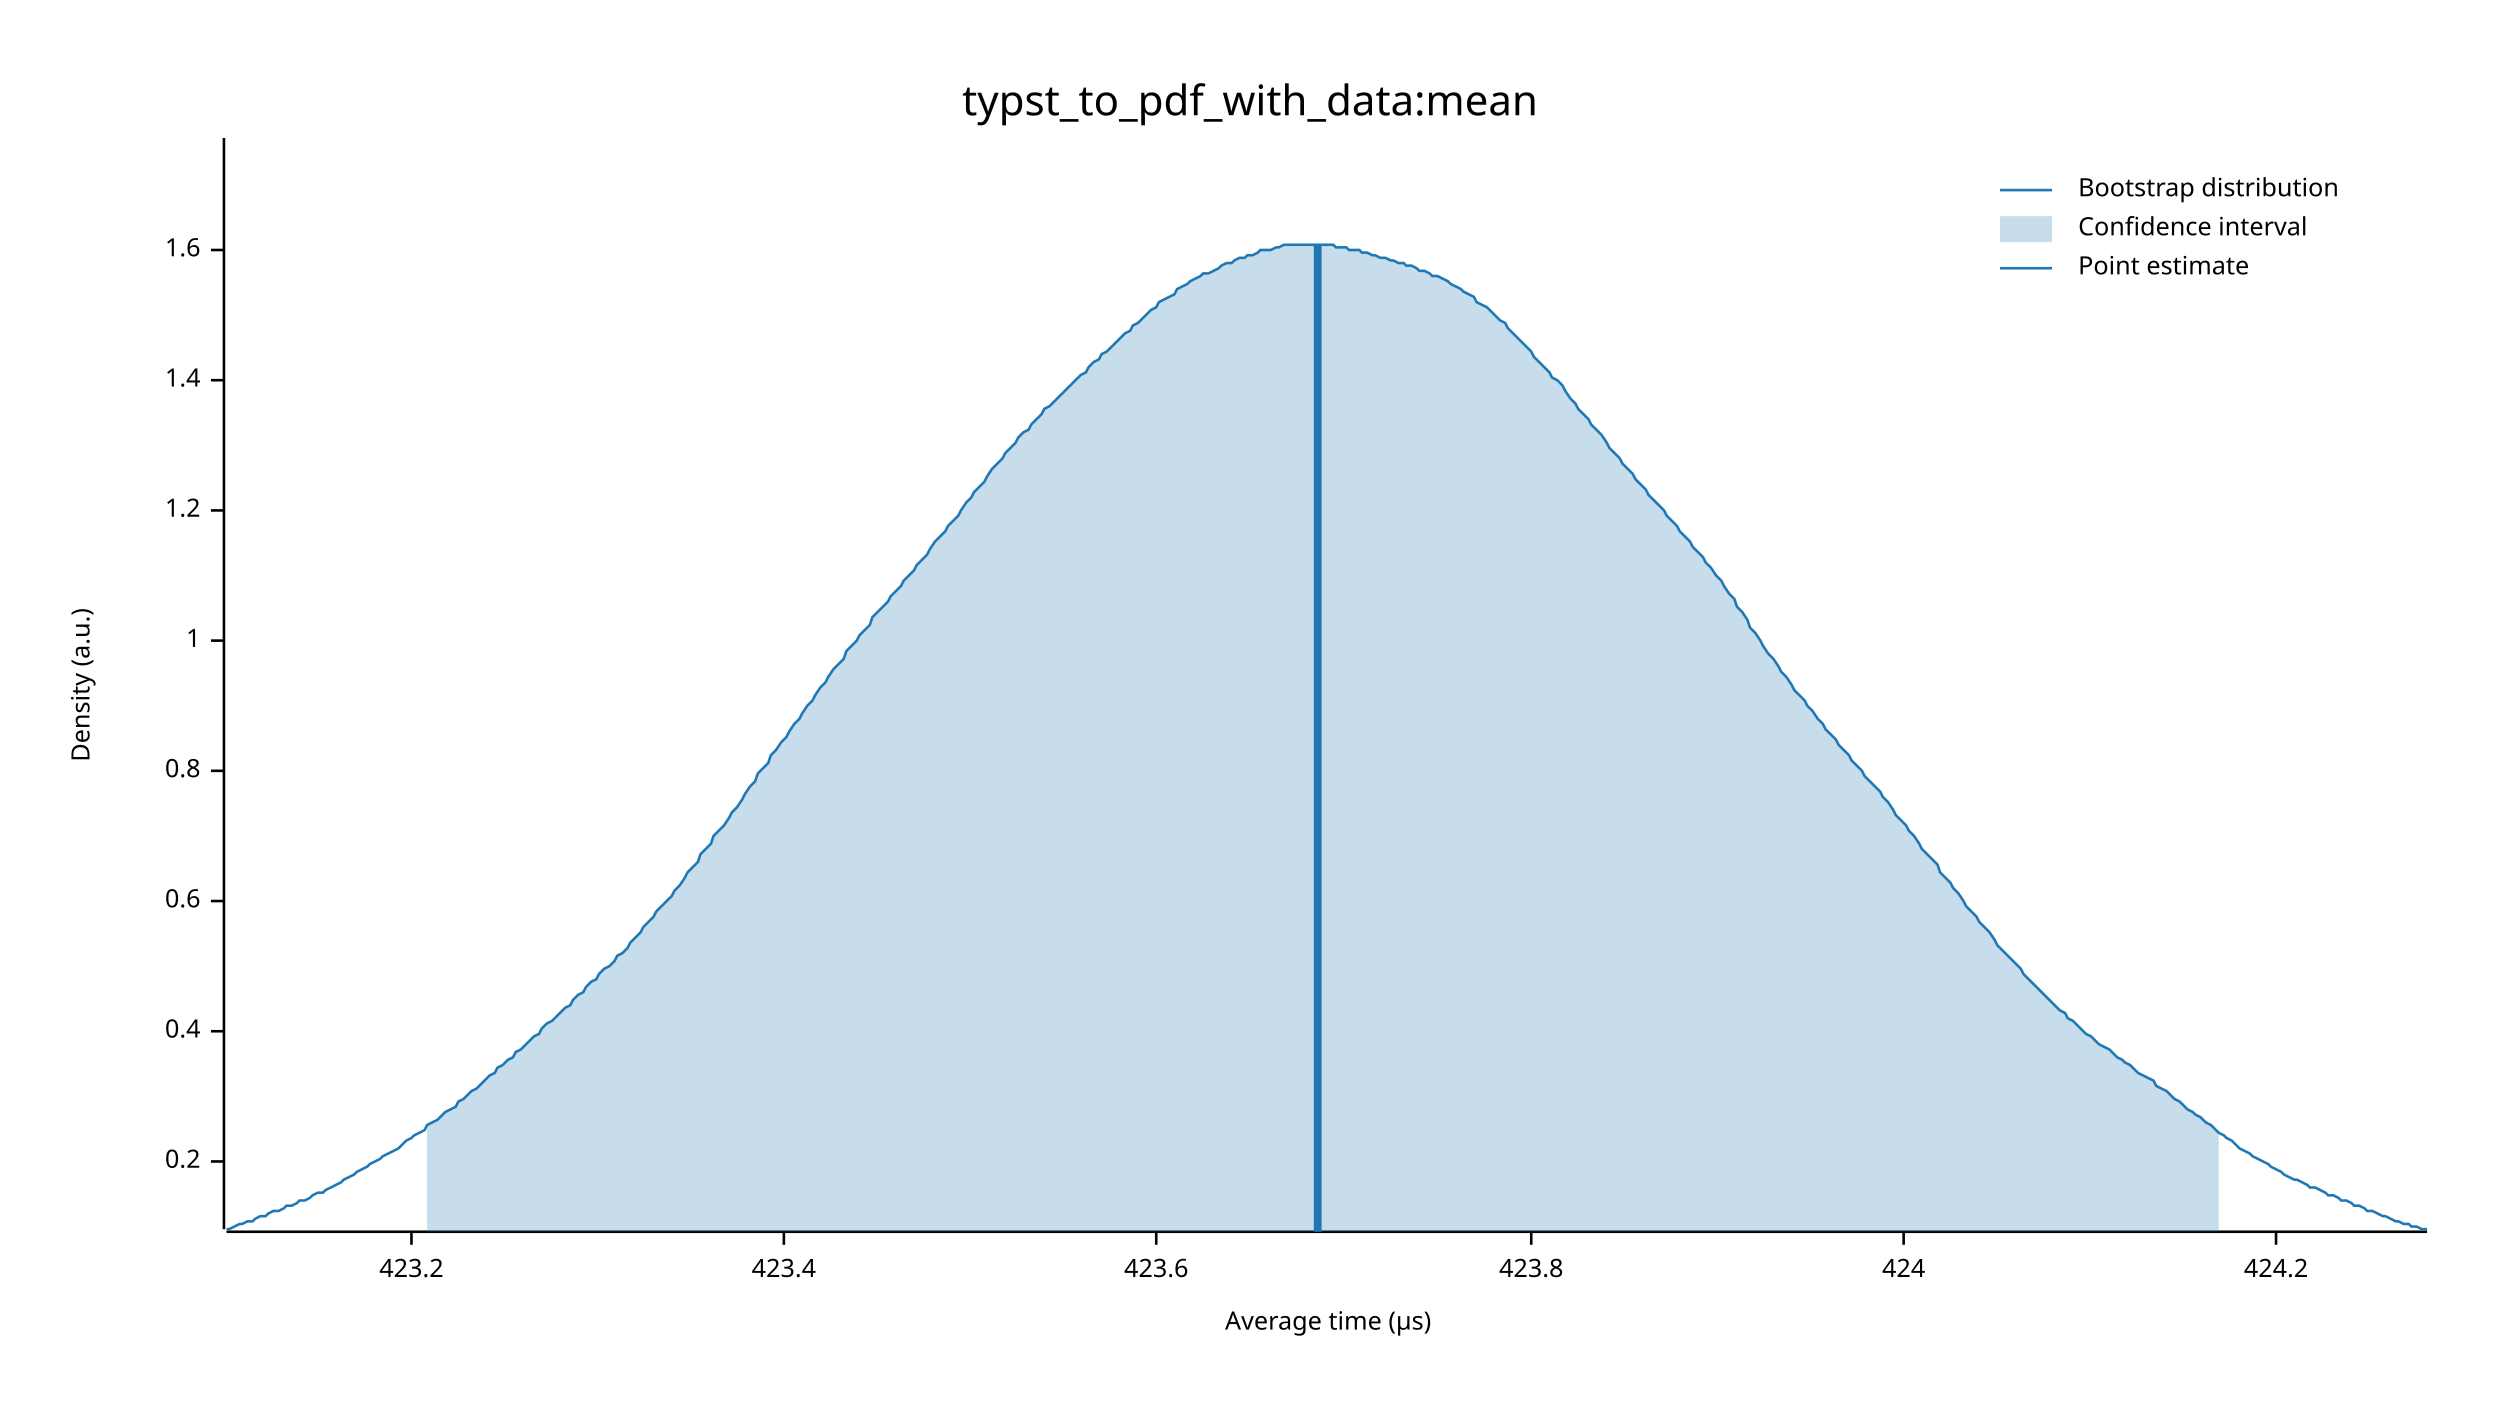
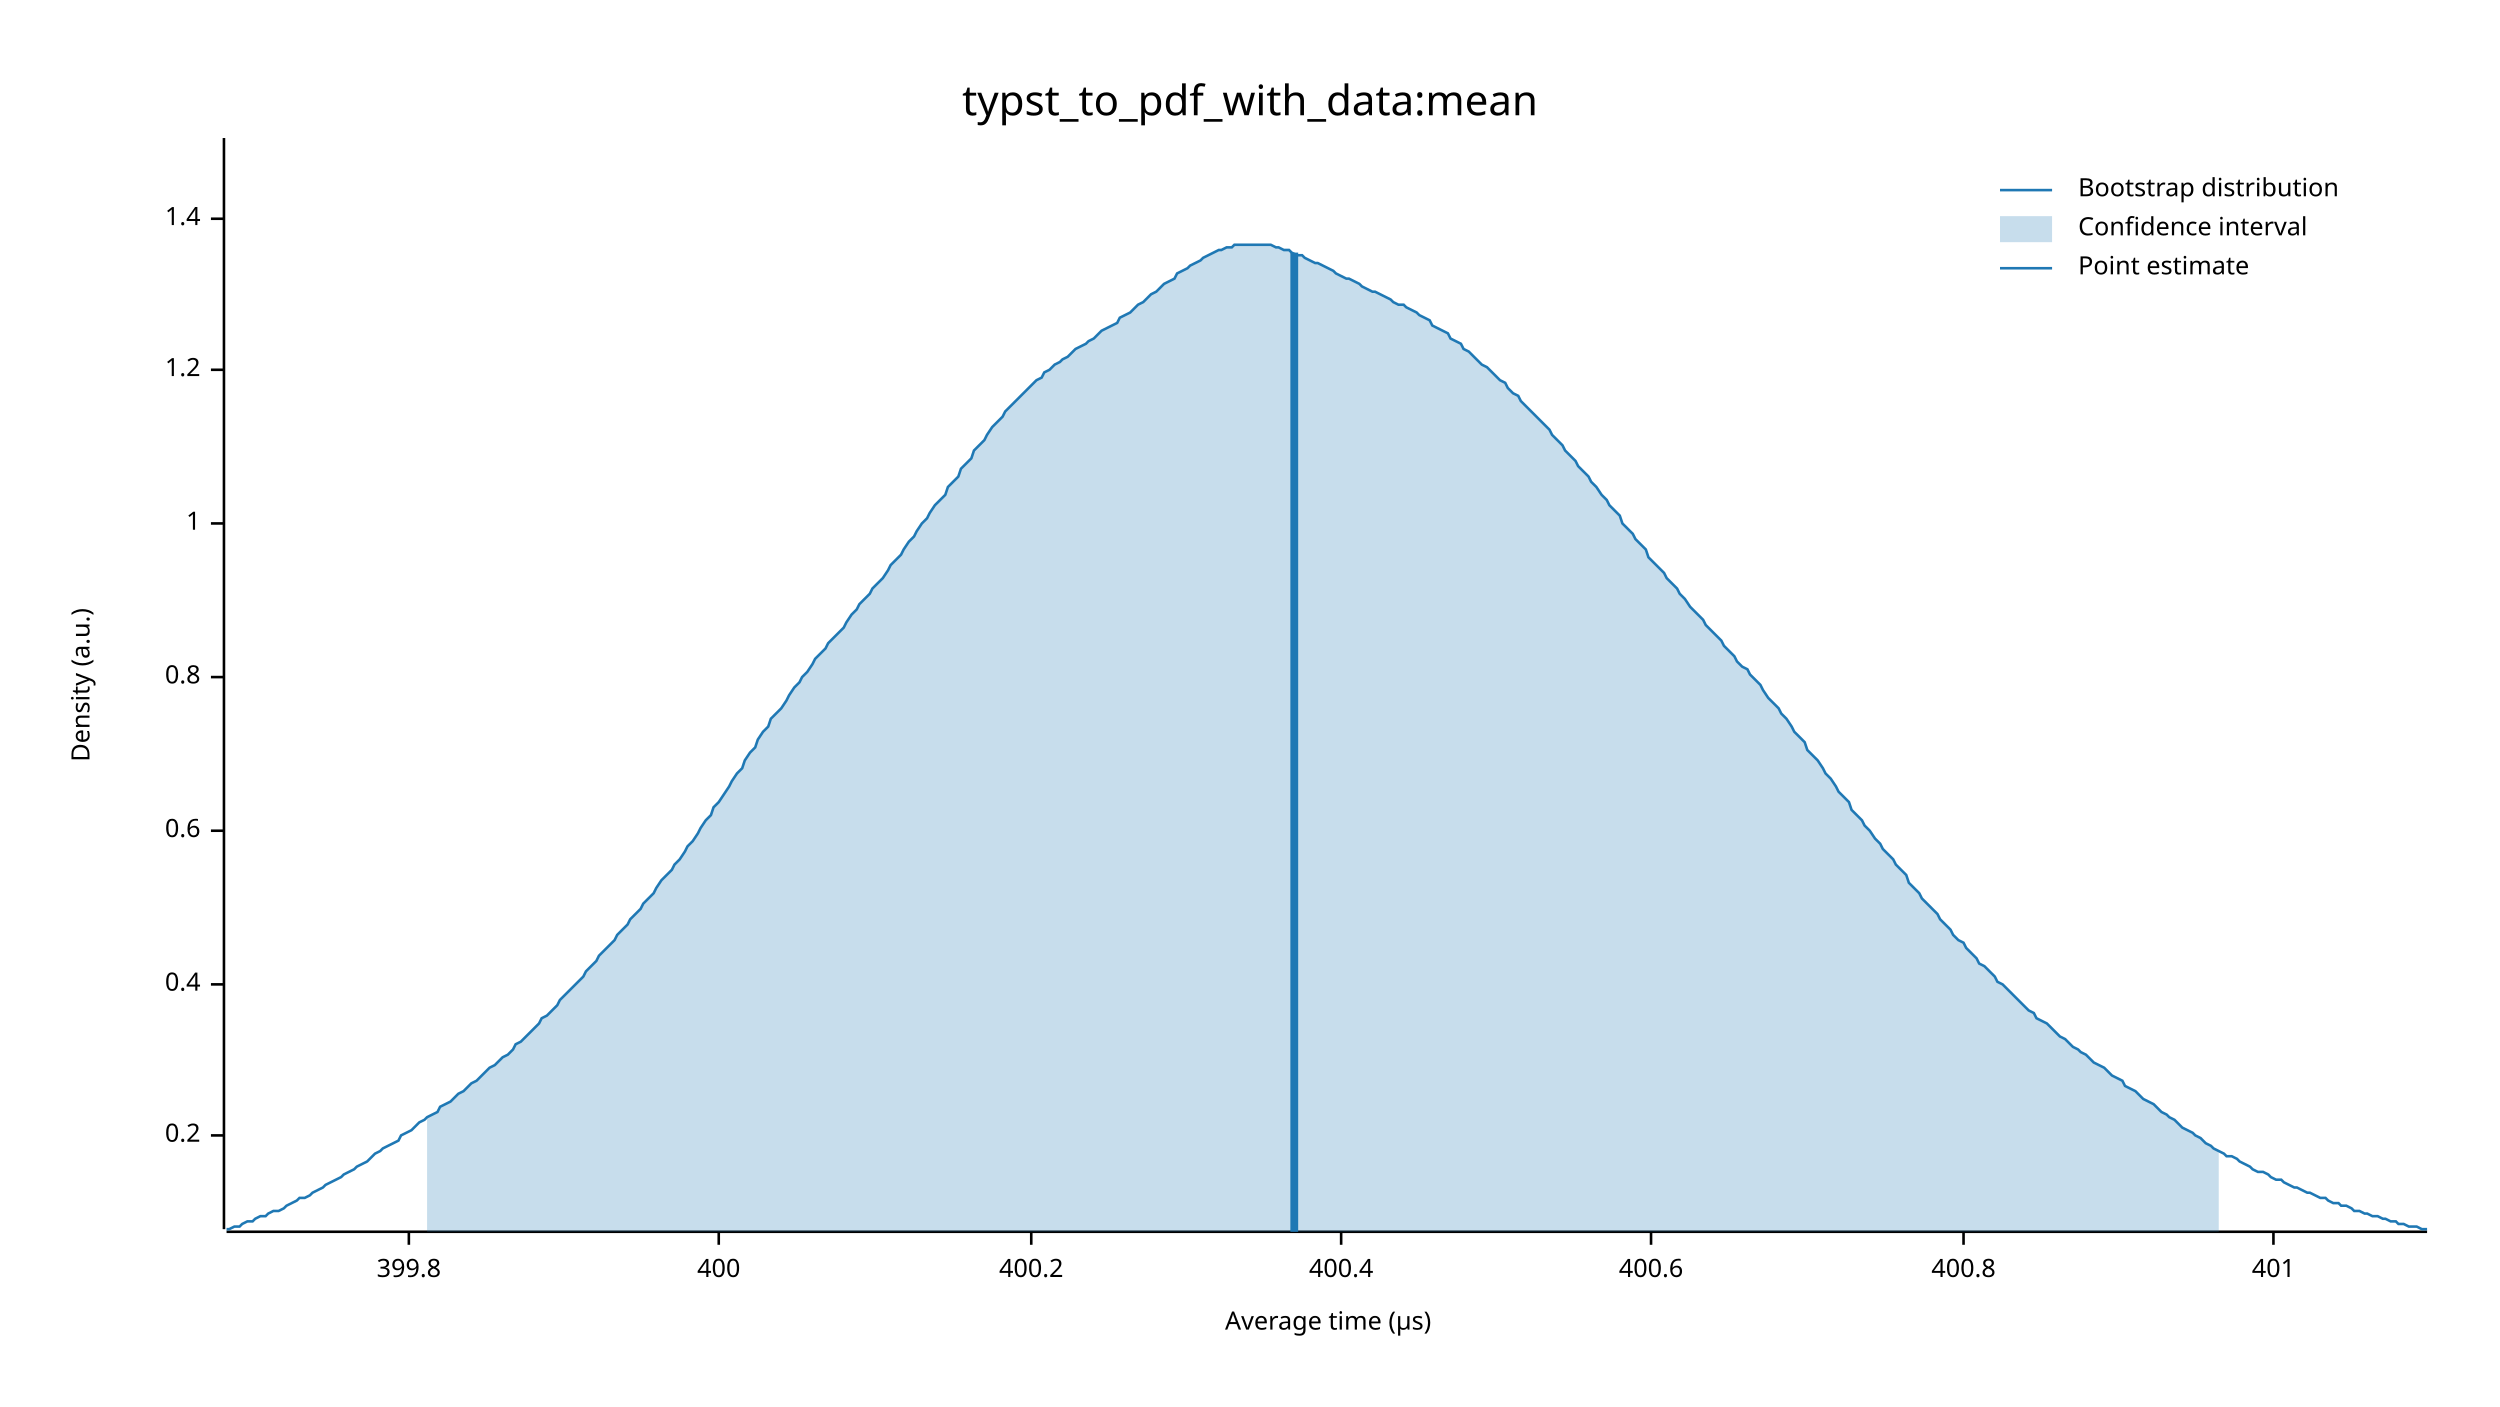
<svg xmlns="http://www.w3.org/2000/svg" width="960" height="540" viewBox="0 0 960 540">
  <text x="480" y="32" dy="0.76em" text-anchor="middle" font-family="sans-serif" font-size="16.129" opacity="1" fill="#000000">
typst_to_pdf_with_data:mean
</text>
  <text x="27" y="263" dy="0.76em" text-anchor="middle" font-family="sans-serif" font-size="9.677" opacity="1" fill="#000000" transform="rotate(270, 27, 263)">
Density (a.u.)
</text>
  <text x="510" y="513" dy="-0.5ex" text-anchor="middle" font-family="sans-serif" font-size="9.677" opacity="1" fill="#000000">
Average time (µs)
</text>
  <polyline fill="none" opacity="1" stroke="#000000" stroke-width="1" points="86,53 86,472 " />
-   <text x="77" y="446" dy="0.5ex" text-anchor="end" font-family="sans-serif" font-size="9.677" opacity="1" fill="#000000">
+   <text x="77" y="436" dy="0.5ex" text-anchor="end" font-family="sans-serif" font-size="9.677" opacity="1" fill="#000000">
0.2
</text>
-   <polyline fill="none" opacity="1" stroke="#000000" stroke-width="1" points="81,446 86,446 " />
-   <text x="77" y="396" dy="0.5ex" text-anchor="end" font-family="sans-serif" font-size="9.677" opacity="1" fill="#000000">
+   <polyline fill="none" opacity="1" stroke="#000000" stroke-width="1" points="81,436 86,436 " />
+   <text x="77" y="378" dy="0.5ex" text-anchor="end" font-family="sans-serif" font-size="9.677" opacity="1" fill="#000000">
0.4
</text>
-   <polyline fill="none" opacity="1" stroke="#000000" stroke-width="1" points="81,396 86,396 " />
-   <text x="77" y="346" dy="0.5ex" text-anchor="end" font-family="sans-serif" font-size="9.677" opacity="1" fill="#000000">
+   <polyline fill="none" opacity="1" stroke="#000000" stroke-width="1" points="81,378 86,378 " />
+   <text x="77" y="319" dy="0.5ex" text-anchor="end" font-family="sans-serif" font-size="9.677" opacity="1" fill="#000000">
0.6
</text>
-   <polyline fill="none" opacity="1" stroke="#000000" stroke-width="1" points="81,346 86,346 " />
-   <text x="77" y="296" dy="0.5ex" text-anchor="end" font-family="sans-serif" font-size="9.677" opacity="1" fill="#000000">
+   <polyline fill="none" opacity="1" stroke="#000000" stroke-width="1" points="81,319 86,319 " />
+   <text x="77" y="260" dy="0.5ex" text-anchor="end" font-family="sans-serif" font-size="9.677" opacity="1" fill="#000000">
0.8
</text>
-   <polyline fill="none" opacity="1" stroke="#000000" stroke-width="1" points="81,296 86,296 " />
-   <text x="77" y="246" dy="0.5ex" text-anchor="end" font-family="sans-serif" font-size="9.677" opacity="1" fill="#000000">
+   <polyline fill="none" opacity="1" stroke="#000000" stroke-width="1" points="81,260 86,260 " />
+   <text x="77" y="201" dy="0.5ex" text-anchor="end" font-family="sans-serif" font-size="9.677" opacity="1" fill="#000000">
1
</text>
-   <polyline fill="none" opacity="1" stroke="#000000" stroke-width="1" points="81,246 86,246 " />
-   <text x="77" y="196" dy="0.5ex" text-anchor="end" font-family="sans-serif" font-size="9.677" opacity="1" fill="#000000">
+   <polyline fill="none" opacity="1" stroke="#000000" stroke-width="1" points="81,201 86,201 " />
+   <text x="77" y="142" dy="0.5ex" text-anchor="end" font-family="sans-serif" font-size="9.677" opacity="1" fill="#000000">
1.2
</text>
-   <polyline fill="none" opacity="1" stroke="#000000" stroke-width="1" points="81,196 86,196 " />
-   <text x="77" y="146" dy="0.5ex" text-anchor="end" font-family="sans-serif" font-size="9.677" opacity="1" fill="#000000">
+   <polyline fill="none" opacity="1" stroke="#000000" stroke-width="1" points="81,142 86,142 " />
+   <text x="77" y="84" dy="0.5ex" text-anchor="end" font-family="sans-serif" font-size="9.677" opacity="1" fill="#000000">
1.4
</text>
-   <polyline fill="none" opacity="1" stroke="#000000" stroke-width="1" points="81,146 86,146 " />
-   <text x="77" y="96" dy="0.5ex" text-anchor="end" font-family="sans-serif" font-size="9.677" opacity="1" fill="#000000">
- 1.6
+   <polyline fill="none" opacity="1" stroke="#000000" stroke-width="1" points="81,84 86,84 " />
+   <polyline fill="none" opacity="1" stroke="#000000" stroke-width="1" points="87,473 932,473 " />
+   <text x="157" y="483" dy="0.76em" text-anchor="middle" font-family="sans-serif" font-size="9.677" opacity="1" fill="#000000">
+ 399.8
</text>
-   <polyline fill="none" opacity="1" stroke="#000000" stroke-width="1" points="81,96 86,96 " />
-   <polyline fill="none" opacity="1" stroke="#000000" stroke-width="1" points="87,473 932,473 " />
-   <text x="158" y="483" dy="0.76em" text-anchor="middle" font-family="sans-serif" font-size="9.677" opacity="1" fill="#000000">
- 423.2
+   <polyline fill="none" opacity="1" stroke="#000000" stroke-width="1" points="157,473 157,478 " />
+   <text x="276" y="483" dy="0.76em" text-anchor="middle" font-family="sans-serif" font-size="9.677" opacity="1" fill="#000000">
+ 400
</text>
-   <polyline fill="none" opacity="1" stroke="#000000" stroke-width="1" points="158,473 158,478 " />
-   <text x="301" y="483" dy="0.76em" text-anchor="middle" font-family="sans-serif" font-size="9.677" opacity="1" fill="#000000">
- 423.4
+   <polyline fill="none" opacity="1" stroke="#000000" stroke-width="1" points="276,473 276,478 " />
+   <text x="396" y="483" dy="0.76em" text-anchor="middle" font-family="sans-serif" font-size="9.677" opacity="1" fill="#000000">
+ 400.2
</text>
-   <polyline fill="none" opacity="1" stroke="#000000" stroke-width="1" points="301,473 301,478 " />
-   <text x="444" y="483" dy="0.76em" text-anchor="middle" font-family="sans-serif" font-size="9.677" opacity="1" fill="#000000">
- 423.6
+   <polyline fill="none" opacity="1" stroke="#000000" stroke-width="1" points="396,473 396,478 " />
+   <text x="515" y="483" dy="0.76em" text-anchor="middle" font-family="sans-serif" font-size="9.677" opacity="1" fill="#000000">
+ 400.4
</text>
-   <polyline fill="none" opacity="1" stroke="#000000" stroke-width="1" points="444,473 444,478 " />
-   <text x="588" y="483" dy="0.76em" text-anchor="middle" font-family="sans-serif" font-size="9.677" opacity="1" fill="#000000">
- 423.8
+   <polyline fill="none" opacity="1" stroke="#000000" stroke-width="1" points="515,473 515,478 " />
+   <text x="634" y="483" dy="0.76em" text-anchor="middle" font-family="sans-serif" font-size="9.677" opacity="1" fill="#000000">
+ 400.6
</text>
-   <polyline fill="none" opacity="1" stroke="#000000" stroke-width="1" points="588,473 588,478 " />
-   <text x="731" y="483" dy="0.76em" text-anchor="middle" font-family="sans-serif" font-size="9.677" opacity="1" fill="#000000">
- 424
+   <polyline fill="none" opacity="1" stroke="#000000" stroke-width="1" points="634,473 634,478 " />
+   <text x="754" y="483" dy="0.76em" text-anchor="middle" font-family="sans-serif" font-size="9.677" opacity="1" fill="#000000">
+ 400.8
</text>
-   <polyline fill="none" opacity="1" stroke="#000000" stroke-width="1" points="731,473 731,478 " />
-   <text x="874" y="483" dy="0.76em" text-anchor="middle" font-family="sans-serif" font-size="9.677" opacity="1" fill="#000000">
- 424.2
+   <polyline fill="none" opacity="1" stroke="#000000" stroke-width="1" points="754,473 754,478 " />
+   <text x="873" y="483" dy="0.76em" text-anchor="middle" font-family="sans-serif" font-size="9.677" opacity="1" fill="#000000">
+ 401
</text>
-   <polyline fill="none" opacity="1" stroke="#000000" stroke-width="1" points="874,473 874,478 " />
-   <polyline fill="none" opacity="1" stroke="#1F78B4" stroke-width="1" points="87,472 88,472 90,471 92,470 93,470 95,469 97,469 98,468 100,467 102,467 103,466 105,465 107,465 109,464 110,463 112,463 114,462 115,461 117,461 119,460 120,459 122,458 124,458 125,457 127,456 129,455 131,454 132,453 134,452 136,451 137,450 139,449 141,448 142,447 144,446 146,445 147,444 149,443 151,442 153,441 154,440 156,438 158,437 159,436 161,435 163,434 164,432 166,431 168,430 169,429 171,427 173,426 175,425 176,423 178,422 180,420 181,419 183,418 185,416 186,415 188,413 190,412 191,410 193,409 195,407 197,406 198,404 200,403 202,401 203,400 205,398 207,397 208,395 210,393 212,392 214,390 215,389 217,387 219,386 220,384 222,382 224,381 225,379 227,377 229,376 230,374 232,372 234,371 236,369 237,367 239,366 241,364 242,362 244,360 246,358 247,356 249,354 251,352 252,350 254,348 256,346 258,344 259,342 261,340 263,337 264,335 266,333 268,331 269,328 271,326 273,324 274,321 276,319 278,317 280,314 281,312 283,310 285,307 286,305 288,302 290,300 291,297 293,295 295,293 296,290 298,288 300,285 302,283 303,281 305,278 307,276 308,274 310,271 312,269 313,267 315,264 317,262 318,260 320,257 322,255 324,253 325,250 327,248 329,246 330,244 332,242 334,240 335,237 337,235 339,233 341,231 342,229 344,227 346,225 347,223 349,221 351,219 352,217 354,215 356,213 357,211 359,208 361,206 363,204 364,202 366,200 368,198 369,196 371,193 373,191 374,189 376,187 378,185 379,183 381,180 383,178 385,176 386,174 388,172 390,170 391,168 393,166 395,165 396,163 398,161 400,159 401,157 403,156 405,154 407,152 408,151 410,149 412,147 413,146 415,144 417,143 418,141 420,139 422,138 423,136 425,135 427,133 429,131 430,130 432,128 434,127 435,125 437,124 439,122 440,121 442,119 444,118 445,116 447,115 449,114 451,113 452,111 454,110 456,109 457,108 459,107 461,106 462,105 464,105 466,104 468,103 469,102 471,101 473,101 474,100 476,99 478,99 479,98 481,98 483,97 484,96 486,96 488,96 490,95 491,95 493,94 495,94 496,94 498,94 500,94 501,94 503,94 505,94 506,94 508,94 510,94 512,94 513,95 515,95 517,95 518,96 520,96 522,96 523,97 525,97 527,98 528,98 530,99 532,99 534,100 535,100 537,101 539,101 540,102 542,102 544,103 545,104 547,104 549,105 550,106 552,106 554,107 556,108 557,109 559,110 561,111 562,112 564,113 566,114 567,116 569,117 571,118 573,120 574,121 576,123 578,124 579,126 581,128 583,130 584,131 586,133 588,135 589,137 591,139 593,141 595,143 596,145 598,146 600,148 601,150 603,153 605,155 606,157 608,159 610,161 611,163 613,165 615,167 617,170 618,172 620,174 622,176 623,178 625,180 627,182 628,184 630,186 632,188 633,190 635,192 637,194 639,196 640,198 642,200 644,202 645,204 647,206 649,208 650,210 652,212 654,214 655,216 657,218 659,221 661,223 662,225 664,228 666,230 667,233 669,235 671,238 672,241 674,243 676,246 677,248 679,251 681,253 683,256 684,258 686,260 688,263 689,265 691,267 693,269 694,271 696,273 698,276 700,278 701,280 703,282 705,284 706,286 708,288 710,290 711,292 713,294 715,296 716,298 718,300 720,302 722,304 723,306 725,308 727,311 728,313 730,315 732,317 733,319 735,321 737,324 738,326 740,328 742,330 744,332 745,335 747,337 749,339 750,341 752,343 754,346 755,348 757,350 759,352 760,354 762,356 764,358 766,361 767,363 769,365 771,367 772,368 774,370 776,372 777,374 779,376 781,378 782,379 784,381 786,383 788,385 789,386 791,388 793,389 794,391 796,392 798,394 799,395 801,397 803,398 804,399 806,401 808,402 810,403 811,404 813,406 815,407 816,408 818,409 820,411 821,412 823,413 825,414 827,415 828,417 830,418 832,419 833,420 835,422 837,423 838,424 840,426 842,427 843,428 845,429 847,431 849,432 850,433 852,435 854,436 855,437 857,438 859,440 860,441 862,442 864,443 865,444 867,445 869,446 871,447 872,448 874,449 876,450 877,451 879,452 881,453 882,453 884,454 886,455 887,456 889,456 891,457 893,458 894,459 896,459 898,460 899,461 901,461 903,462 904,463 906,463 908,464 909,465 911,465 913,466 915,467 916,467 918,468 920,469 921,469 923,470 925,470 926,471 928,471 930,472 932,472 " />
-   <polygon opacity="0.25" fill="#1F78B4" points="164,432 166,431 168,430 169,429 171,427 173,426 175,425 176,423 178,422 180,420 181,419 183,418 185,416 186,415 188,413 190,412 191,410 193,409 195,407 197,406 198,404 200,403 202,401 203,400 205,398 207,397 208,395 210,393 212,392 214,390 215,389 217,387 219,386 220,384 222,382 224,381 225,379 227,377 229,376 230,374 232,372 234,371 236,369 237,367 239,366 241,364 242,362 244,360 246,358 247,356 249,354 251,352 252,350 254,348 256,346 258,344 259,342 261,340 263,337 264,335 266,333 268,331 269,328 271,326 273,324 274,321 276,319 278,317 280,314 281,312 283,310 285,307 286,305 288,302 290,300 291,297 293,295 295,293 296,290 298,288 300,285 302,283 303,281 305,278 307,276 308,274 310,271 312,269 313,267 315,264 317,262 318,260 320,257 322,255 324,253 325,250 327,248 329,246 330,244 332,242 334,240 335,237 337,235 339,233 341,231 342,229 344,227 346,225 347,223 349,221 351,219 352,217 354,215 356,213 357,211 359,208 361,206 363,204 364,202 366,200 368,198 369,196 371,193 373,191 374,189 376,187 378,185 379,183 381,180 383,178 385,176 386,174 388,172 390,170 391,168 393,166 395,165 396,163 398,161 400,159 401,157 403,156 405,154 407,152 408,151 410,149 412,147 413,146 415,144 417,143 418,141 420,139 422,138 423,136 425,135 427,133 429,131 430,130 432,128 434,127 435,125 437,124 439,122 440,121 442,119 444,118 445,116 447,115 449,114 451,113 452,111 454,110 456,109 457,108 459,107 461,106 462,105 464,105 466,104 468,103 469,102 471,101 473,101 474,100 476,99 478,99 479,98 481,98 483,97 484,96 486,96 488,96 490,95 491,95 493,94 495,94 496,94 498,94 500,94 501,94 503,94 505,94 506,94 508,94 510,94 512,94 513,95 515,95 517,95 518,96 520,96 522,96 523,97 525,97 527,98 528,98 530,99 532,99 534,100 535,100 537,101 539,101 540,102 542,102 544,103 545,104 547,104 549,105 550,106 552,106 554,107 556,108 557,109 559,110 561,111 562,112 564,113 566,114 567,116 569,117 571,118 573,120 574,121 576,123 578,124 579,126 581,128 583,130 584,131 586,133 588,135 589,137 591,139 593,141 595,143 596,145 598,146 600,148 601,150 603,153 605,155 606,157 608,159 610,161 611,163 613,165 615,167 617,170 618,172 620,174 622,176 623,178 625,180 627,182 628,184 630,186 632,188 633,190 635,192 637,194 639,196 640,198 642,200 644,202 645,204 647,206 649,208 650,210 652,212 654,214 655,216 657,218 659,221 661,223 662,225 664,228 666,230 667,233 669,235 671,238 672,241 674,243 676,246 677,248 679,251 681,253 683,256 684,258 686,260 688,263 689,265 691,267 693,269 694,271 696,273 698,276 700,278 701,280 703,282 705,284 706,286 708,288 710,290 711,292 713,294 715,296 716,298 718,300 720,302 722,304 723,306 725,308 727,311 728,313 730,315 732,317 733,319 735,321 737,324 738,326 740,328 742,330 744,332 745,335 747,337 749,339 750,341 752,343 754,346 755,348 757,350 759,352 760,354 762,356 764,358 766,361 767,363 769,365 771,367 772,368 774,370 776,372 777,374 779,376 781,378 782,379 784,381 786,383 788,385 789,386 791,388 793,389 794,391 796,392 798,394 799,395 801,397 803,398 804,399 806,401 808,402 810,403 811,404 813,406 815,407 816,408 818,409 820,411 821,412 823,413 825,414 827,415 828,417 830,418 832,419 833,420 835,422 837,423 838,424 840,426 842,427 843,428 845,429 847,431 849,432 850,433 852,435 852,473 164,473 " />
-   <polyline fill="none" opacity="1" stroke="#1F78B4" stroke-width="3" points="506,473 506,94 " />
+   <polyline fill="none" opacity="1" stroke="#000000" stroke-width="1" points="873,473 873,478 " />
+   <polyline fill="none" opacity="1" stroke="#1F78B4" stroke-width="1" points="87,472 88,472 90,471 92,471 93,470 95,469 97,469 98,468 100,467 102,467 103,466 105,465 107,465 109,464 110,463 112,462 114,461 115,460 117,460 119,459 120,458 122,457 124,456 125,455 127,454 129,453 131,452 132,451 134,450 136,449 137,448 139,447 141,446 142,445 144,443 146,442 147,441 149,440 151,439 153,438 154,436 156,435 158,434 159,433 161,431 163,430 164,429 166,428 168,427 169,425 171,424 173,423 175,421 176,420 178,419 180,417 181,416 183,415 185,413 186,412 188,410 190,409 191,408 193,406 195,405 197,403 198,401 200,400 202,398 203,397 205,395 207,393 208,391 210,390 212,388 214,386 215,384 217,382 219,380 220,379 222,377 224,375 225,373 227,371 229,369 230,367 232,365 234,363 236,361 237,359 239,357 241,355 242,353 244,351 246,349 247,347 249,345 251,343 252,341 254,338 256,336 258,334 259,332 261,330 263,327 264,325 266,323 268,320 269,318 271,315 273,313 274,310 276,308 278,305 280,302 281,300 283,297 285,295 286,292 288,289 290,287 291,284 293,281 295,279 296,276 298,274 300,272 302,269 303,267 305,264 307,262 308,260 310,258 312,255 313,253 315,251 317,249 318,247 320,245 322,243 324,241 325,239 327,236 329,234 330,232 332,230 334,228 335,226 337,224 339,222 341,219 342,217 344,215 346,213 347,211 349,208 351,206 352,204 354,201 356,199 357,197 359,194 361,192 363,190 364,187 366,185 368,183 369,180 371,178 373,176 374,173 376,171 378,169 379,167 381,164 383,162 385,160 386,158 388,156 390,154 391,153 393,151 395,149 396,148 398,146 400,145 401,143 403,142 405,140 407,139 408,138 410,137 412,135 413,134 415,133 417,132 418,131 420,130 422,128 423,127 425,126 427,125 429,124 430,122 432,121 434,120 435,119 437,117 439,116 440,115 442,113 444,112 445,111 447,109 449,108 451,107 452,105 454,104 456,103 457,102 459,101 461,100 462,99 464,98 466,97 468,96 469,96 471,95 473,95 474,94 476,94 478,94 479,94 481,94 483,94 484,94 486,94 488,94 490,95 491,95 493,96 495,96 496,97 498,98 500,98 501,99 503,100 505,101 506,101 508,102 510,103 512,104 513,105 515,106 517,107 518,107 520,108 522,109 523,110 525,111 527,112 528,112 530,113 532,114 534,115 535,116 537,117 539,117 540,118 542,119 544,120 545,121 547,122 549,123 550,125 552,126 554,127 556,128 557,130 559,131 561,132 562,134 564,135 566,137 567,138 569,140 571,141 573,143 574,144 576,146 578,147 579,149 581,151 583,152 584,154 586,156 588,158 589,159 591,161 593,163 595,165 596,167 598,169 600,171 601,173 603,175 605,177 606,179 608,181 610,183 611,185 613,187 615,190 617,192 618,194 620,196 622,198 623,201 625,203 627,205 628,207 630,209 632,211 633,214 635,216 637,218 639,220 640,222 642,224 644,226 645,228 647,230 649,233 650,234 652,236 654,238 655,240 657,242 659,244 661,246 662,248 664,250 666,252 667,254 669,256 671,257 672,259 674,261 676,263 677,265 679,268 681,270 683,272 684,274 686,276 688,279 689,281 691,283 693,285 694,288 696,290 698,292 700,295 701,297 703,299 705,302 706,304 708,306 710,308 711,311 713,313 715,315 716,317 718,319 720,322 722,324 723,326 725,328 727,330 728,332 730,334 732,336 733,339 735,341 737,343 738,345 740,347 742,349 744,351 745,353 747,355 749,357 750,359 752,361 754,362 755,364 757,366 759,368 760,370 762,371 764,373 766,375 767,377 769,378 771,380 772,381 774,383 776,385 777,386 779,388 781,389 782,391 784,392 786,393 788,395 789,396 791,398 793,399 794,400 796,402 798,403 799,404 801,405 803,407 804,408 806,409 808,410 810,412 811,413 813,414 815,415 816,417 818,418 820,419 821,420 823,422 825,423 827,424 828,425 830,427 832,428 833,429 835,430 837,432 838,433 840,434 842,435 843,436 845,437 847,439 849,440 850,441 852,442 854,443 855,444 857,444 859,445 860,446 862,447 864,448 865,449 867,450 869,450 871,451 872,452 874,453 876,453 877,454 879,455 881,456 882,456 884,457 886,458 887,458 889,459 891,460 893,460 894,461 896,462 898,462 899,463 901,463 903,464 904,465 906,465 908,466 909,466 911,467 913,467 915,468 916,468 918,469 920,469 921,470 923,470 925,471 926,471 928,471 930,472 932,472 " />
+   <polygon opacity="0.25" fill="#1F78B4" points="164,429 166,428 168,427 169,425 171,424 173,423 175,421 176,420 178,419 180,417 181,416 183,415 185,413 186,412 188,410 190,409 191,408 193,406 195,405 197,403 198,401 200,400 202,398 203,397 205,395 207,393 208,391 210,390 212,388 214,386 215,384 217,382 219,380 220,379 222,377 224,375 225,373 227,371 229,369 230,367 232,365 234,363 236,361 237,359 239,357 241,355 242,353 244,351 246,349 247,347 249,345 251,343 252,341 254,338 256,336 258,334 259,332 261,330 263,327 264,325 266,323 268,320 269,318 271,315 273,313 274,310 276,308 278,305 280,302 281,300 283,297 285,295 286,292 288,289 290,287 291,284 293,281 295,279 296,276 298,274 300,272 302,269 303,267 305,264 307,262 308,260 310,258 312,255 313,253 315,251 317,249 318,247 320,245 322,243 324,241 325,239 327,236 329,234 330,232 332,230 334,228 335,226 337,224 339,222 341,219 342,217 344,215 346,213 347,211 349,208 351,206 352,204 354,201 356,199 357,197 359,194 361,192 363,190 364,187 366,185 368,183 369,180 371,178 373,176 374,173 376,171 378,169 379,167 381,164 383,162 385,160 386,158 388,156 390,154 391,153 393,151 395,149 396,148 398,146 400,145 401,143 403,142 405,140 407,139 408,138 410,137 412,135 413,134 415,133 417,132 418,131 420,130 422,128 423,127 425,126 427,125 429,124 430,122 432,121 434,120 435,119 437,117 439,116 440,115 442,113 444,112 445,111 447,109 449,108 451,107 452,105 454,104 456,103 457,102 459,101 461,100 462,99 464,98 466,97 468,96 469,96 471,95 473,95 474,94 476,94 478,94 479,94 481,94 483,94 484,94 486,94 488,94 490,95 491,95 493,96 495,96 496,97 498,98 500,98 501,99 503,100 505,101 506,101 508,102 510,103 512,104 513,105 515,106 517,107 518,107 520,108 522,109 523,110 525,111 527,112 528,112 530,113 532,114 534,115 535,116 537,117 539,117 540,118 542,119 544,120 545,121 547,122 549,123 550,125 552,126 554,127 556,128 557,130 559,131 561,132 562,134 564,135 566,137 567,138 569,140 571,141 573,143 574,144 576,146 578,147 579,149 581,151 583,152 584,154 586,156 588,158 589,159 591,161 593,163 595,165 596,167 598,169 600,171 601,173 603,175 605,177 606,179 608,181 610,183 611,185 613,187 615,190 617,192 618,194 620,196 622,198 623,201 625,203 627,205 628,207 630,209 632,211 633,214 635,216 637,218 639,220 640,222 642,224 644,226 645,228 647,230 649,233 650,234 652,236 654,238 655,240 657,242 659,244 661,246 662,248 664,250 666,252 667,254 669,256 671,257 672,259 674,261 676,263 677,265 679,268 681,270 683,272 684,274 686,276 688,279 689,281 691,283 693,285 694,288 696,290 698,292 700,295 701,297 703,299 705,302 706,304 708,306 710,308 711,311 713,313 715,315 716,317 718,319 720,322 722,324 723,326 725,328 727,330 728,332 730,334 732,336 733,339 735,341 737,343 738,345 740,347 742,349 744,351 745,353 747,355 749,357 750,359 752,361 754,362 755,364 757,366 759,368 760,370 762,371 764,373 766,375 767,377 769,378 771,380 772,381 774,383 776,385 777,386 779,388 781,389 782,391 784,392 786,393 788,395 789,396 791,398 793,399 794,400 796,402 798,403 799,404 801,405 803,407 804,408 806,409 808,410 810,412 811,413 813,414 815,415 816,417 818,418 820,419 821,420 823,422 825,423 827,424 828,425 830,427 832,428 833,429 835,430 837,432 838,433 840,434 842,435 843,436 845,437 847,439 849,440 850,441 852,442 852,473 164,473 " />
+   <polyline fill="none" opacity="1" stroke="#1F78B4" stroke-width="3" points="497,473 497,97 " />
  <text x="798" y="68" dy="0.76em" text-anchor="start" font-family="sans-serif" font-size="9.677" opacity="1" fill="#000000">
Bootstrap distribution
</text>
  <text x="798" y="83" dy="0.76em" text-anchor="start" font-family="sans-serif" font-size="9.677" opacity="1" fill="#000000">
Confidence interval
</text>
  <text x="798" y="98" dy="0.76em" text-anchor="start" font-family="sans-serif" font-size="9.677" opacity="1" fill="#000000">
Point estimate
</text>
  <polyline fill="none" opacity="1" stroke="#1F78B4" stroke-width="1" points="768,73 788,73 " />
  <rect x="768" y="83" width="20" height="10" opacity="0.25" fill="#1F78B4" stroke="none" />
  <polyline fill="none" opacity="1" stroke="#1F78B4" stroke-width="1" points="768,103 788,103 " />
</svg>
